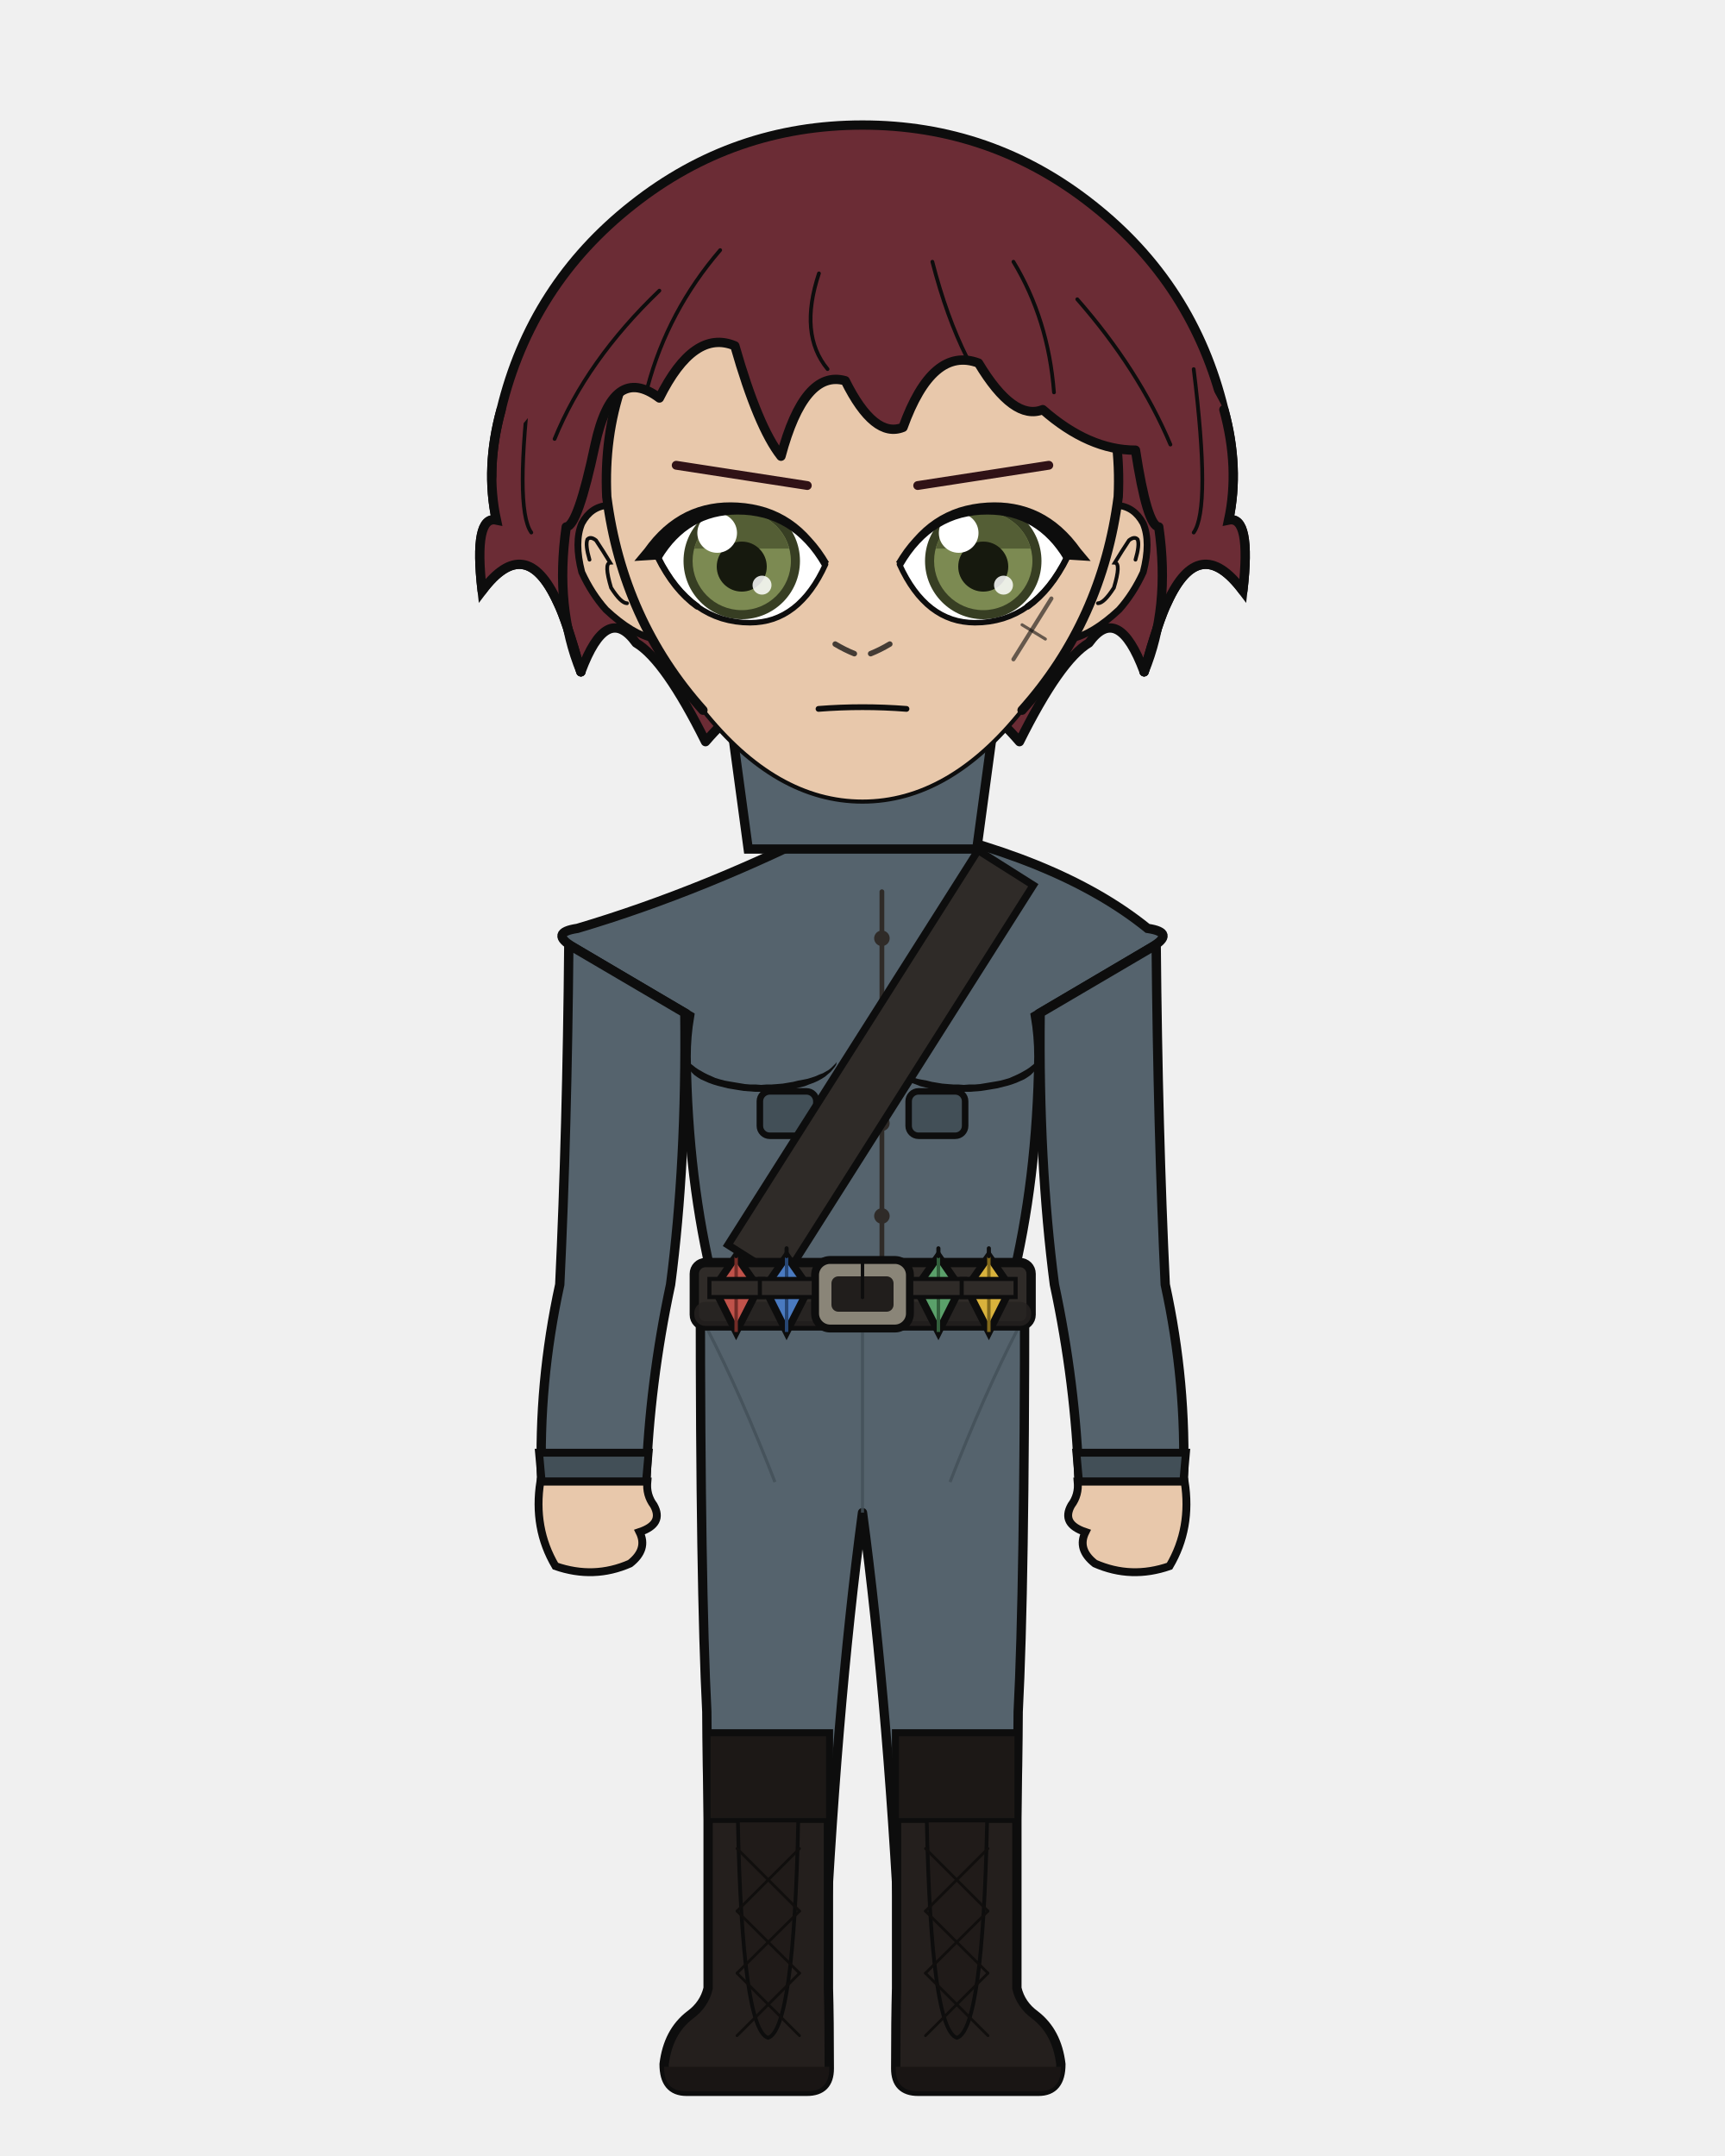
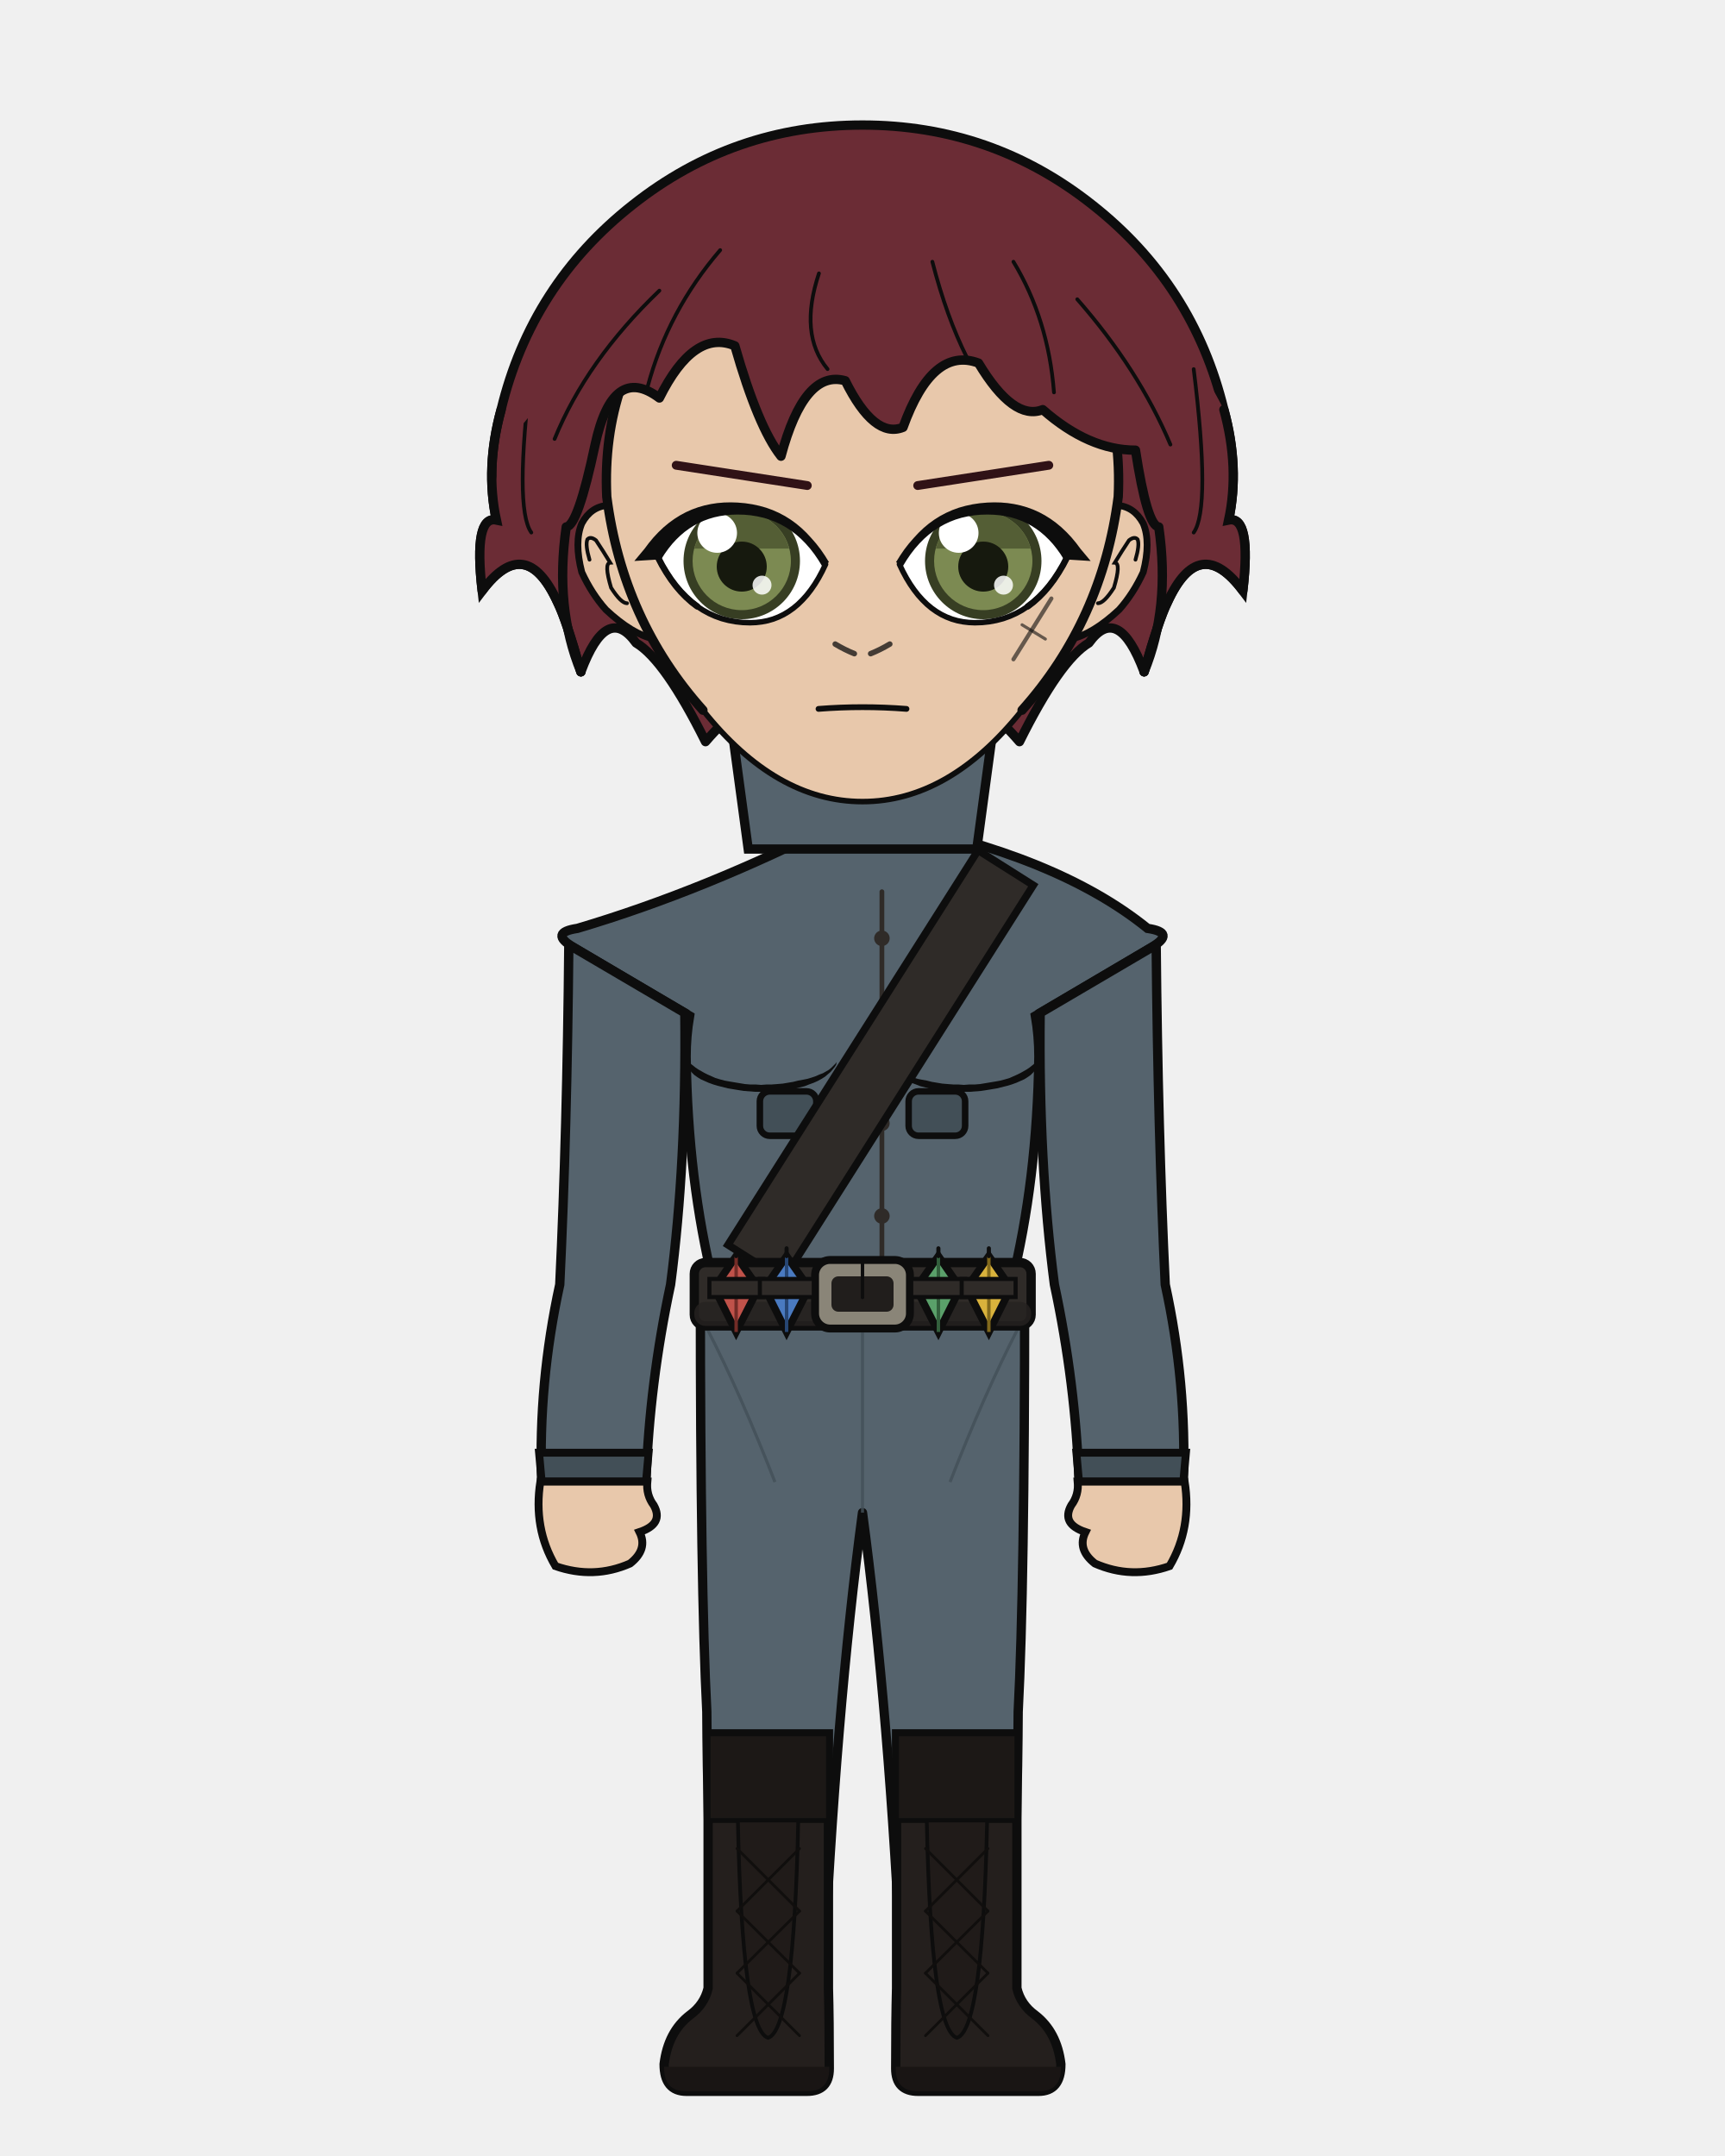
<svg xmlns="http://www.w3.org/2000/svg" width="400" height="500" viewBox="0 0 400 500">
  <defs>
    <clipPath id="hair-front">
      <path d="M 134.7 155.8 Q 128.6 141.0 131.3 122.2 Q 134.0 122.0 138.0 103.1 Q 142.1 84.2 152.9 92.3 Q 160.9 76.2 170.4 80.2 Q 175.8 99.1 181.1 105.8 Q 186.5 85.6 196.0 88.3 Q 202.7 101.8 209.4 99.1 Q 216.2 80.2 226.9 84.2 Q 235.0 97.7 241.8 95.0 Q 252.5 104.4 263.3 104.4 Q 266.0 122.0 268.7 122.2 Q 271.4 141.0 265.3 155.8 Q 268.7 143.7 270.7 139.7 Q 278.1 123.5 288.2 137.0 Q 290.2 119.5 284.9 120.6 Q 287.5 108.5 283.8 95.0 Q 270.8 69.8 249.2 52.8 Q 227.5 35.8 200.0 35.8 Q 172.5 35.8 150.8 52.8 Q 129.2 69.8 122.7 96.6 Q 112.5 108.5 115.1 120.6 Q 109.8 119.5 111.8 137.0 Q 121.9 123.5 129.3 139.7 Q 131.3 143.7 134.7 155.8 Z" />
    </clipPath>
  </defs>
  <path d="M 116.2 95.0 Q 123.2 66.0 146.7 47.5 Q 170.1 29.0 200.0 29.0 Q 229.9 29.0 253.3 47.5 Q 276.8 66.0 283.8 95.0 Q 287.5 108.5 284.9 120.6 Q 290.2 119.5 288.2 137.0 Q 278.1 123.5 270.7 139.7 Q 268.7 143.7 265.3 155.8 Q 259.3 139.7 252.5 149.1 Q 245.8 153.1 236.4 172.0 Q 220.2 153.1 200.0 157.2 Q 179.8 153.1 163.6 172.0 Q 154.2 153.1 147.5 149.1 Q 140.7 139.7 134.7 155.8 Q 131.3 143.7 129.3 139.7 Q 121.9 123.5 111.8 137.0 Q 109.8 119.5 115.1 120.6 Q 112.5 108.5 116.2 95.0 Z" fill="#6b2c35" />
  <path d="M 116.2 95.0 Q 123.2 66.0 146.7 47.5 Q 170.1 29.0 200.0 29.0 Q 229.9 29.0 253.3 47.5 Q 276.8 66.0 283.8 95.0 Q 287.5 108.5 284.9 120.6 Q 290.2 119.5 288.2 137.0 Q 278.1 123.5 270.7 139.7 Q 268.7 143.7 265.3 155.8 Q 259.3 139.7 252.5 149.1 Q 245.8 153.1 236.4 172.0 Q 220.2 153.1 200.0 157.2 Q 179.8 153.1 163.6 172.0 Q 154.2 153.1 147.5 149.1 Q 140.7 139.7 134.7 155.8 Q 131.3 143.7 129.3 139.7 Q 121.9 123.5 111.8 137.0 Q 109.8 119.5 115.1 120.6 Q 112.5 108.5 116.2 95.0 Z" fill="none" stroke="#0d0d0d" stroke-width="2.16" stroke-linecap="round" stroke-linejoin="round" />
  <path d="M 181.9 199.2 Q 168.1 215.1 140.5 223.6 Q 136.2 224.9 136.2 229.2 Q 136.2 235.6 150.2 235.6 L 154.4 235.6 L 154.4 231.3 L 164.2 231.3 Q 163.4 240.4 163.4 245.0 Q 163.5 247.0 165.0 247.9 Q 166.5 248.8 166.5 250.9 Q 167.1 276.3 169.8 297.9 Q 169.8 318.7 169.8 335.7 L 194.2 335.7 L 200.0 335.7 L 205.8 335.7 L 230.2 335.7 Q 230.2 318.7 230.2 297.9 Q 232.9 276.3 233.5 250.9 Q 233.5 248.8 235.0 247.9 Q 236.5 247.0 236.6 245.0 Q 236.6 240.4 235.8 235.6 L 235.8 231.3 L 245.6 231.3 L 245.6 235.6 L 249.8 235.6 Q 263.8 235.6 263.8 229.2 Q 263.8 224.9 259.5 223.6 Q 239.5 206.9 218.1 199.2 Z" fill="#e8c8ab" stroke="#0d0d0d" stroke-width="2.16" />
  <rect x="181.9" y="172.5" width="36.3" height="38.0" rx="12.7" fill="#e8c8ab" />
  <line x1="181.9" y1="172.5" x2="181.9" y2="199.2" stroke="#0d0d0d" stroke-width="2.16" />
  <line x1="218.1" y1="172.5" x2="218.1" y2="199.2" stroke="#0d0d0d" stroke-width="2.16" />
  <path d="M 162.4 300.1 L 237.6 300.1 Q 237.6 367.9 236.1 397.0 Q 236.0 419.4 234.6 461.1 L 209.2 461.1 Q 206.2 397.0 200.0 350.8 Q 193.8 397.0 190.8 461.1 L 165.4 461.1 Q 164.0 419.4 163.9 397.0 Q 162.4 367.9 162.4 300.1 Z" fill="#55636d" stroke="#0d0d0d" stroke-width="2.16" stroke-linejoin="round" />
  <line x1="200.0" y1="306.2" x2="200.0" y2="350.8" stroke="#424f57" stroke-width="0.71" opacity="0.8" />
  <path d="M 164.0 308.2 Q 171.8 323.4 179.7 343.7" fill="none" stroke="#424f57" stroke-width="0.71" opacity="0.8" />
  <path d="M 236.0 308.2 Q 228.2 323.4 220.3 343.7" fill="none" stroke="#424f57" stroke-width="0.71" opacity="0.8" />
  <path d="M 192.1 402.1 L 192.1 461.1 Q 192.3 468.3 192.3 479.7 Q 192.3 485.0 187.1 485.0 L 159.2 485.0 Q 154.0 485.0 154.0 478.7 Q 154.9 471.2 160.0 467.3 Q 163.3 464.9 164.2 461.1 L 164.2 402.1 Z" fill="#241f1d" stroke="#0d0d0d" stroke-width="2.16" />
  <path d="M 192.3 479.3 L 154.0 479.3 L 154.0 479.7 Q 154.0 485.0 159.2 485.0 L 187.1 485.0 Q 192.3 485.0 192.3 479.7 Z" fill="#191514" />
  <rect x="164.2" y="402.1" width="27.9" height="20.1" fill="#1c1816" stroke="#0d0d0d" stroke-width="1.11" />
  <path d="M 171.1 422.2 L 185.1 422.2 Q 184.1 470.7 178.1 472.6 Q 172.1 470.7 171.1 422.2 Z" fill="#201b19" stroke="#0d0d0d" stroke-width="0.87" />
  <line x1="185.4" y1="428.7" x2="170.9" y2="443.2" stroke="#100e0d" stroke-width="0.63" stroke-linecap="round" />
  <line x1="170.9" y1="428.7" x2="185.4" y2="443.2" stroke="#100e0d" stroke-width="0.63" stroke-linecap="round" />
  <line x1="185.4" y1="443.2" x2="170.9" y2="457.6" stroke="#100e0d" stroke-width="0.63" stroke-linecap="round" />
  <line x1="170.9" y1="443.2" x2="185.4" y2="457.6" stroke="#100e0d" stroke-width="0.63" stroke-linecap="round" />
  <line x1="185.4" y1="457.6" x2="170.9" y2="472.1" stroke="#100e0d" stroke-width="0.63" stroke-linecap="round" />
  <line x1="170.9" y1="457.6" x2="185.4" y2="472.1" stroke="#100e0d" stroke-width="0.63" stroke-linecap="round" />
  <path d="M 207.9 402.1 L 207.9 461.1 Q 207.7 468.3 207.7 479.7 Q 207.7 485.0 212.9 485.0 L 240.8 485.0 Q 246.0 485.0 246.0 478.7 Q 245.1 471.2 240.0 467.3 Q 236.7 464.9 235.8 461.1 L 235.8 402.1 Z" fill="#241f1d" stroke="#0d0d0d" stroke-width="2.16" />
  <path d="M 207.7 479.3 L 246.0 479.3 L 246.0 479.7 Q 246.0 485.0 240.8 485.0 L 212.9 485.0 Q 207.7 485.0 207.7 479.7 Z" fill="#191514" />
  <rect x="207.9" y="402.1" width="27.9" height="20.1" fill="#1c1816" stroke="#0d0d0d" stroke-width="1.11" />
  <path d="M 214.9 422.2 L 228.9 422.2 Q 227.9 470.7 221.9 472.6 Q 215.9 470.7 214.9 422.2 Z" fill="#201b19" stroke="#0d0d0d" stroke-width="0.87" />
  <line x1="229.1" y1="428.7" x2="214.6" y2="443.2" stroke="#100e0d" stroke-width="0.63" stroke-linecap="round" />
  <line x1="214.6" y1="428.7" x2="229.1" y2="443.2" stroke="#100e0d" stroke-width="0.63" stroke-linecap="round" />
  <line x1="229.1" y1="443.2" x2="214.6" y2="457.6" stroke="#100e0d" stroke-width="0.63" stroke-linecap="round" />
  <line x1="214.6" y1="443.2" x2="229.1" y2="457.6" stroke="#100e0d" stroke-width="0.63" stroke-linecap="round" />
  <line x1="229.1" y1="457.6" x2="214.6" y2="472.1" stroke="#100e0d" stroke-width="0.63" stroke-linecap="round" />
  <line x1="214.6" y1="457.6" x2="229.1" y2="472.1" stroke="#100e0d" stroke-width="0.63" stroke-linecap="round" />
  <path d="M 194.9 190.5 Q 163.6 206.5 133.9 215.3 Q 127.2 216.3 133.0 219.7 L 159.9 235.6 Q 159.1 240.3 159.1 245.0 Q 159.5 273.8 165.5 297.9 Q 165.2 299.1 165.2 300.1 L 234.8 300.1 Q 234.8 299.1 234.5 297.9 Q 240.5 273.8 240.9 245.0 Q 240.9 240.3 240.1 235.6 L 267.0 219.7 Q 272.8 216.3 266.1 215.3 Q 245.1 198.3 205.1 190.5 L 200.0 195.6 Z" fill="#55636d" stroke="#0d0d0d" stroke-width="2.16" />
  <path d="M 159.1 245.0 L 159.3 245.5 L 159.6 246.0 L 159.9 246.4 L 160.3 246.8 L 160.8 247.2 L 161.3 247.6 L 161.9 248.0 L 162.6 248.4 L 163.3 248.8 L 164.1 249.2 L 165.0 249.6 L 165.9 250.0 L 166.9 250.3 L 168.0 250.6 L 169.1 250.8 L 170.3 251.0 L 171.5 251.2 L 172.7 251.4 L 173.9 251.5 L 175.2 251.5 L 176.5 251.6 L 177.8 251.5 L 179.0 251.5 L 180.3 251.4 L 181.5 251.3 L 182.7 251.1 L 183.9 250.9 L 185.1 250.6 L 186.2 250.4 L 187.2 250.2 L 188.2 249.9 L 189.1 249.6 L 190.0 249.2 L 190.8 248.9 L 191.5 248.5 L 192.2 248.1 L 192.8 247.6 L 193.2 247.2 L 193.7 246.7 L 194.0 246.3 L 194.0 246.3 L 193.9 246.9 L 193.6 247.4 L 193.1 248.0 L 192.6 248.6 L 192.0 249.1 L 191.3 249.7 L 190.5 250.2 L 189.6 250.7 L 188.7 251.1 L 187.6 251.5 L 186.6 251.9 L 185.4 252.2 L 184.2 252.5 L 183.0 252.7 L 181.7 252.9 L 180.4 253.0 L 179.1 253.1 L 177.8 253.2 L 176.5 253.2 L 175.1 253.2 L 173.8 253.1 L 172.5 253.0 L 171.2 252.8 L 170.0 252.6 L 168.8 252.4 L 167.6 252.1 L 166.4 251.8 L 165.4 251.5 L 164.3 251.1 L 163.4 250.7 L 162.5 250.3 L 161.7 249.8 L 161.0 249.3 L 160.4 248.7 L 159.9 248.1 L 159.5 247.4 L 159.2 246.8 L 159.0 246.2 L 159.0 245.5 L 159.1 245.0 Z" fill="#0d0d0d" stroke="none" />
  <path d="M 240.9 245.0 L 240.7 245.5 L 240.4 246.0 L 240.1 246.4 L 239.7 246.8 L 239.2 247.2 L 238.7 247.6 L 238.1 248.0 L 237.4 248.4 L 236.7 248.8 L 235.9 249.2 L 235.0 249.6 L 234.1 250.0 L 233.1 250.3 L 232.0 250.6 L 230.9 250.8 L 229.7 251.0 L 228.5 251.2 L 227.3 251.4 L 226.1 251.5 L 224.8 251.5 L 223.5 251.6 L 222.2 251.5 L 221.0 251.5 L 219.7 251.4 L 218.5 251.3 L 217.3 251.1 L 216.1 250.9 L 214.9 250.6 L 213.8 250.4 L 212.8 250.2 L 211.8 249.9 L 210.9 249.6 L 210.0 249.2 L 209.2 248.9 L 208.5 248.5 L 207.8 248.1 L 207.2 247.6 L 206.8 247.2 L 206.3 246.7 L 206.0 246.3 L 206.0 246.3 L 206.1 246.9 L 206.4 247.4 L 206.9 248.0 L 207.4 248.6 L 208.0 249.1 L 208.7 249.7 L 209.5 250.2 L 210.4 250.7 L 211.3 251.1 L 212.4 251.5 L 213.4 251.9 L 214.6 252.2 L 215.8 252.5 L 217.0 252.7 L 218.3 252.9 L 219.6 253.0 L 220.9 253.1 L 222.2 253.2 L 223.5 253.2 L 224.9 253.2 L 226.2 253.1 L 227.5 253.0 L 228.8 252.8 L 230.0 252.6 L 231.2 252.4 L 232.4 252.1 L 233.6 251.8 L 234.6 251.5 L 235.7 251.1 L 236.6 250.7 L 237.5 250.3 L 238.3 249.8 L 239.0 249.3 L 239.6 248.7 L 240.1 248.1 L 240.5 247.4 L 240.8 246.8 L 241.0 246.2 L 241.0 245.5 L 240.9 245.0 Z" fill="#0d0d0d" stroke="none" />
  <path d="M 204.5 206.8 L 204.5 292.8" fill="none" stroke="#2f2b28" stroke-width="1.11" stroke-linecap="round" />
  <circle cx="204.5" cy="217.6" r="1.8" fill="#2f2b28" />
  <circle cx="204.5" cy="239.1" r="1.8" fill="#2f2b28" />
  <circle cx="204.5" cy="260.5" r="1.8" fill="#2f2b28" />
  <circle cx="204.5" cy="282.0" r="1.8" fill="#2f2b28" />
  <rect x="176.2" y="253.1" width="13.1" height="10.3" rx="2.3" fill="#424f57" stroke="#0d0d0d" stroke-width="1.51" />
  <rect x="210.7" y="253.1" width="13.1" height="10.3" rx="2.3" fill="#424f57" stroke="#0d0d0d" stroke-width="1.51" />
  <path d="M 226.8 197.2 L 168.8 288.7 L 181.6 296.8 L 239.6 205.3 Z" fill="#2f2b28" stroke="#0d0d0d" stroke-width="1.73" />
  <rect x="161.0" y="292.8" width="78.1" height="14.7" rx="2.6" fill="#2f2b28" stroke="#0d0d0d" stroke-width="2.16" />
  <rect x="161.0" y="301.9" width="78.1" height="5.6" rx="2.6" fill="#262220" opacity="0.8" />
  <rect x="189.0" y="292.2" width="22.0" height="15.9" rx="3.5" fill="#8a8578" stroke="#0d0d0d" stroke-width="1.83" />
  <rect x="192.8" y="296.0" width="14.4" height="8.2" rx="1.6" fill="#211e1c" />
  <line x1="200.0" y1="292.2" x2="200.0" y2="300.9" stroke="#0d0d0d" stroke-width="0.79" stroke-linecap="round" />
  <rect x="215.4" y="293.9" width="3.2" height="12.3" rx="1.0" fill="#211e1c" stroke="#0d0d0d" stroke-width="0.87" />
  <path d="M 170.7 291.3 L 175.9 298.7 L 170.7 308.9 L 165.6 298.7 Z" fill="#c0524a" stroke="#0d0d0d" stroke-width="1.73" />
  <line x1="170.7" y1="291.3" x2="170.7" y2="308.9" stroke="#732c27" stroke-width="0.79" />
  <line x1="170.7" y1="289.5" x2="170.7" y2="291.3" stroke="#0d0d0d" stroke-width="0.95" stroke-linecap="round" />
  <rect x="164.5" y="296.6" width="12.5" height="4.2" fill="#2f2b28" stroke="#0d0d0d" stroke-width="0.95" />
  <path d="M 182.4 291.3 L 187.6 298.7 L 182.4 308.9 L 177.3 298.7 Z" fill="#4a7ac0" stroke="#0d0d0d" stroke-width="1.73" />
  <line x1="182.4" y1="291.3" x2="182.4" y2="308.9" stroke="#274673" stroke-width="0.79" />
  <line x1="182.4" y1="289.5" x2="182.4" y2="291.3" stroke="#0d0d0d" stroke-width="0.95" stroke-linecap="round" />
  <rect x="176.2" y="296.6" width="12.5" height="4.2" fill="#2f2b28" stroke="#0d0d0d" stroke-width="0.95" />
  <path d="M 217.6 291.3 L 222.7 298.7 L 217.6 308.9 L 212.4 298.7 Z" fill="#5aa06a" stroke="#0d0d0d" stroke-width="1.73" />
  <line x1="217.6" y1="291.3" x2="217.6" y2="308.9" stroke="#33603d" stroke-width="0.79" />
  <line x1="217.6" y1="289.5" x2="217.6" y2="291.3" stroke="#0d0d0d" stroke-width="0.95" stroke-linecap="round" />
  <rect x="211.3" y="296.6" width="12.5" height="4.2" fill="#2f2b28" stroke="#0d0d0d" stroke-width="0.95" />
  <path d="M 229.3 291.3 L 234.4 298.7 L 229.3 308.9 L 224.1 298.7 Z" fill="#d9b23c" stroke="#0d0d0d" stroke-width="1.73" />
  <line x1="229.3" y1="291.3" x2="229.3" y2="308.9" stroke="#82691c" stroke-width="0.79" />
  <line x1="229.3" y1="289.5" x2="229.3" y2="291.3" stroke="#0d0d0d" stroke-width="0.95" stroke-linecap="round" />
  <rect x="223.0" y="296.6" width="12.5" height="4.2" fill="#2f2b28" stroke="#0d0d0d" stroke-width="0.95" />
  <path d="M 158.8 234.9 L 131.9 219.1 Q 131.5 262.4 129.8 297.9 Q 124.8 320.8 125.6 343.6 L 149.8 343.6 Q 150.6 320.8 155.5 297.9 Q 159.2 269.6 158.8 234.9 Z" fill="#55636d" stroke="#0d0d0d" stroke-width="2.16" />
  <path d="M 125.0 336.9 L 150.4 336.9 L 149.8 343.6 L 125.6 343.6 Z" fill="#424f57" stroke="#0d0d0d" stroke-width="1.83" />
  <path d="M 125.3 343.6 Q 123.6 354.4 128.8 363.2 Q 137.7 366.3 146.1 362.6 Q 150.3 359.3 148.3 355.3 Q 154.0 353.4 151.6 349.1 Q 149.8 346.7 150.1 343.6 Z" fill="#e8c8ab" stroke="#0d0d0d" stroke-width="1.83" />
  <path d="M 241.2 234.9 L 268.1 219.1 Q 268.5 262.4 270.2 297.9 Q 275.2 320.8 274.4 343.6 L 250.2 343.6 Q 249.4 320.8 244.5 297.9 Q 240.8 269.6 241.2 234.9 Z" fill="#55636d" stroke="#0d0d0d" stroke-width="2.16" />
  <path d="M 249.6 336.9 L 275.0 336.9 L 274.4 343.6 L 250.2 343.6 Z" fill="#424f57" stroke="#0d0d0d" stroke-width="1.83" />
  <path d="M 274.7 343.6 Q 276.4 354.4 271.2 363.2 Q 262.3 366.3 253.9 362.6 Q 249.7 359.3 251.7 355.3 Q 246.0 353.4 248.4 349.1 Q 250.2 346.7 249.9 343.6 Z" fill="#e8c8ab" stroke="#0d0d0d" stroke-width="1.83" />
  <defs>
    <mask id="bust-2300719fee" maskUnits="userSpaceOnUse" x="0" y="0" width="400" height="500">
      <path d="M 159.9 235.6 Q 159.1 240.3 159.1 245.0 Q 159.5 273.8 165.5 297.9 L 168.4 297.9 Q 164.9 269.9 164.9 235.6 Z M 240.1 235.6 Q 240.9 240.3 240.9 245.0 Q 240.5 273.8 234.5 297.9 L 231.6 297.9 Q 235.1 269.9 235.1 235.6 Z" fill="white" />
    </mask>
    <clipPath id="bust-arms-f27b5a4a76">
      <path d="M 158.8 234.9 L 131.9 219.1 Q 131.5 262.4 129.8 297.9 Q 124.8 320.8 125.6 343.6 L 149.8 343.6 Q 150.6 320.8 155.5 297.9 Q 159.2 269.6 158.8 234.9 Z" />
      <path d="M 241.2 234.9 L 268.1 219.1 Q 268.5 262.4 270.2 297.9 Q 275.2 320.8 274.4 343.6 L 250.2 343.6 Q 249.4 320.8 244.5 297.9 Q 240.8 269.6 241.2 234.9 Z" />
    </clipPath>
  </defs>
  <g mask="url(#bust-2300719fee)">
    <path d="M 194.9 190.5 Q 163.6 206.5 133.9 215.3 Q 127.2 216.3 133.0 219.7 L 159.9 235.6 Q 159.1 240.3 159.1 245.0 Q 159.5 273.8 165.5 297.9 Q 165.2 299.1 165.2 300.1 L 234.8 300.1 Q 234.8 299.1 234.5 297.9 Q 240.5 273.8 240.9 245.0 Q 240.9 240.3 240.1 235.6 L 267.0 219.7 Q 272.8 216.3 266.1 215.3 Q 245.1 198.3 205.1 190.5 L 200.0 195.6 Z" fill="#55636d" stroke="#0d0d0d" stroke-width="2.16" />
    <path d="M 159.1 245.0 L 159.3 245.5 L 159.6 246.0 L 159.9 246.4 L 160.3 246.8 L 160.8 247.2 L 161.3 247.6 L 161.9 248.0 L 162.6 248.4 L 163.3 248.8 L 164.1 249.2 L 165.0 249.6 L 165.9 250.0 L 166.9 250.3 L 168.0 250.6 L 169.1 250.8 L 170.3 251.0 L 171.5 251.2 L 172.7 251.4 L 173.9 251.5 L 175.2 251.5 L 176.5 251.6 L 177.8 251.5 L 179.0 251.5 L 180.3 251.4 L 181.5 251.3 L 182.7 251.1 L 183.9 250.9 L 185.1 250.6 L 186.2 250.4 L 187.2 250.2 L 188.2 249.9 L 189.1 249.6 L 190.0 249.2 L 190.8 248.9 L 191.5 248.5 L 192.2 248.1 L 192.8 247.6 L 193.2 247.2 L 193.7 246.7 L 194.0 246.3 L 194.0 246.3 L 193.9 246.9 L 193.6 247.4 L 193.1 248.0 L 192.6 248.6 L 192.0 249.1 L 191.3 249.7 L 190.5 250.2 L 189.6 250.7 L 188.7 251.1 L 187.6 251.5 L 186.6 251.9 L 185.4 252.2 L 184.2 252.5 L 183.0 252.7 L 181.7 252.9 L 180.4 253.0 L 179.1 253.1 L 177.8 253.2 L 176.5 253.2 L 175.1 253.2 L 173.8 253.1 L 172.5 253.0 L 171.2 252.8 L 170.0 252.6 L 168.8 252.4 L 167.6 252.1 L 166.4 251.8 L 165.4 251.5 L 164.3 251.1 L 163.4 250.7 L 162.5 250.3 L 161.7 249.8 L 161.0 249.3 L 160.4 248.7 L 159.9 248.1 L 159.5 247.4 L 159.2 246.8 L 159.0 246.2 L 159.0 245.5 L 159.1 245.0 Z" fill="#0d0d0d" stroke="none" />
    <path d="M 240.9 245.0 L 240.7 245.5 L 240.4 246.0 L 240.1 246.4 L 239.7 246.8 L 239.2 247.2 L 238.7 247.6 L 238.1 248.0 L 237.4 248.4 L 236.7 248.8 L 235.9 249.2 L 235.0 249.6 L 234.1 250.0 L 233.1 250.3 L 232.0 250.6 L 230.9 250.8 L 229.7 251.0 L 228.5 251.2 L 227.3 251.4 L 226.1 251.5 L 224.8 251.5 L 223.5 251.6 L 222.2 251.5 L 221.0 251.5 L 219.7 251.4 L 218.5 251.3 L 217.3 251.1 L 216.1 250.9 L 214.9 250.6 L 213.8 250.4 L 212.8 250.2 L 211.8 249.9 L 210.9 249.6 L 210.0 249.2 L 209.2 248.9 L 208.5 248.5 L 207.8 248.1 L 207.2 247.6 L 206.8 247.2 L 206.3 246.7 L 206.0 246.3 L 206.0 246.3 L 206.1 246.9 L 206.4 247.4 L 206.9 248.0 L 207.4 248.6 L 208.0 249.1 L 208.7 249.7 L 209.5 250.2 L 210.4 250.7 L 211.3 251.1 L 212.4 251.5 L 213.4 251.9 L 214.6 252.2 L 215.8 252.5 L 217.0 252.7 L 218.3 252.9 L 219.6 253.0 L 220.9 253.1 L 222.2 253.2 L 223.5 253.2 L 224.9 253.2 L 226.2 253.1 L 227.5 253.0 L 228.8 252.8 L 230.0 252.6 L 231.2 252.4 L 232.4 252.1 L 233.6 251.8 L 234.6 251.5 L 235.7 251.1 L 236.6 250.7 L 237.5 250.3 L 238.3 249.8 L 239.0 249.3 L 239.6 248.7 L 240.1 248.1 L 240.5 247.4 L 240.8 246.8 L 241.0 246.2 L 241.0 245.5 L 240.9 245.0 Z" fill="#0d0d0d" stroke="none" />
    <path d="M 204.5 206.8 L 204.5 292.8" fill="none" stroke="#2f2b28" stroke-width="1.11" stroke-linecap="round" />
    <circle cx="204.5" cy="217.6" r="1.8" fill="#2f2b28" />
    <circle cx="204.5" cy="239.1" r="1.8" fill="#2f2b28" />
    <circle cx="204.5" cy="260.5" r="1.8" fill="#2f2b28" />
    <circle cx="204.5" cy="282.0" r="1.8" fill="#2f2b28" />
    <rect x="176.2" y="253.1" width="13.1" height="10.3" rx="2.3" fill="#424f57" stroke="#0d0d0d" stroke-width="1.51" />
    <rect x="210.7" y="253.1" width="13.1" height="10.3" rx="2.3" fill="#424f57" stroke="#0d0d0d" stroke-width="1.51" />
    <path d="M 226.8 197.2 L 168.8 288.7 L 181.6 296.8 L 239.6 205.3 Z" fill="#2f2b28" stroke="#0d0d0d" stroke-width="1.73" />
    <rect x="161.0" y="292.8" width="78.1" height="14.7" rx="2.6" fill="#2f2b28" stroke="#0d0d0d" stroke-width="2.16" />
    <rect x="161.0" y="301.9" width="78.1" height="5.6" rx="2.6" fill="#262220" opacity="0.8" />
    <rect x="189.0" y="292.2" width="22.0" height="15.9" rx="3.5" fill="#8a8578" stroke="#0d0d0d" stroke-width="1.83" />
    <rect x="192.8" y="296.0" width="14.4" height="8.2" rx="1.6" fill="#211e1c" />
    <line x1="200.0" y1="292.2" x2="200.0" y2="300.9" stroke="#0d0d0d" stroke-width="0.79" stroke-linecap="round" />
    <rect x="215.4" y="293.9" width="3.2" height="12.3" rx="1.0" fill="#211e1c" stroke="#0d0d0d" stroke-width="0.87" />
    <path d="M 170.7 291.3 L 175.9 298.7 L 170.7 308.9 L 165.6 298.7 Z" fill="#c0524a" stroke="#0d0d0d" stroke-width="1.73" />
    <line x1="170.7" y1="291.3" x2="170.7" y2="308.9" stroke="#732c27" stroke-width="0.79" />
    <line x1="170.7" y1="289.5" x2="170.7" y2="291.3" stroke="#0d0d0d" stroke-width="0.95" stroke-linecap="round" />
    <rect x="164.5" y="296.6" width="12.5" height="4.2" fill="#2f2b28" stroke="#0d0d0d" stroke-width="0.95" />
    <path d="M 182.4 291.3 L 187.6 298.7 L 182.4 308.9 L 177.3 298.7 Z" fill="#4a7ac0" stroke="#0d0d0d" stroke-width="1.73" />
    <line x1="182.4" y1="291.3" x2="182.4" y2="308.9" stroke="#274673" stroke-width="0.79" />
    <line x1="182.4" y1="289.5" x2="182.4" y2="291.3" stroke="#0d0d0d" stroke-width="0.95" stroke-linecap="round" />
    <rect x="176.2" y="296.6" width="12.5" height="4.2" fill="#2f2b28" stroke="#0d0d0d" stroke-width="0.95" />
    <path d="M 217.6 291.3 L 222.7 298.7 L 217.6 308.9 L 212.4 298.7 Z" fill="#5aa06a" stroke="#0d0d0d" stroke-width="1.73" />
    <line x1="217.6" y1="291.3" x2="217.6" y2="308.9" stroke="#33603d" stroke-width="0.79" />
    <line x1="217.6" y1="289.5" x2="217.6" y2="291.3" stroke="#0d0d0d" stroke-width="0.95" stroke-linecap="round" />
    <rect x="211.3" y="296.6" width="12.5" height="4.2" fill="#2f2b28" stroke="#0d0d0d" stroke-width="0.95" />
    <path d="M 229.3 291.3 L 234.4 298.7 L 229.3 308.9 L 224.1 298.7 Z" fill="#d9b23c" stroke="#0d0d0d" stroke-width="1.73" />
    <line x1="229.3" y1="291.3" x2="229.3" y2="308.9" stroke="#82691c" stroke-width="0.79" />
    <line x1="229.3" y1="289.5" x2="229.3" y2="291.3" stroke="#0d0d0d" stroke-width="0.95" stroke-linecap="round" />
    <rect x="223.0" y="296.6" width="12.5" height="4.2" fill="#2f2b28" stroke="#0d0d0d" stroke-width="0.95" />
  </g>
  <path d="M 159.9 235.6 Q 159.1 240.3 159.1 245.0 Q 159.5 273.8 165.5 297.9  M 240.1 235.6 Q 240.9 240.3 240.9 245.0 Q 240.5 273.8 234.5 297.9 " fill="none" stroke="#0d0d0d" stroke-width="2.16" stroke-linecap="round" clip-path="url(#bust-arms-f27b5a4a76)" />
  <path d="M 169.2 165.1 L 230.8 165.1 L 226.5 196.9 L 173.5 196.9 Z" fill="#55636d" stroke="#0d0d0d" stroke-width="2.16" />
  <path d="M 200.0 165.1 L 200.0 182.6" fill="none" stroke="#0d0d0d" stroke-width="1.11" />
  <path d="M 140.9 117.2 Q 137.0 117.5 134.9 121.4 Q 133.1 125.7 134.9 132.7 Q 137.2 137.7 140.5 141.4 Q 146.6 147.1 151.7 148.2 Z" fill="#e8c8ab" />
  <path d="M 140.9 117.2 Q 137.0 117.5 134.9 121.4 Q 133.1 125.7 134.9 132.7 Q 137.2 137.7 140.5 141.4 Q 146.6 147.1 151.7 148.2" fill="none" stroke="#0d0d0d" stroke-width="1.58" stroke-linecap="round" />
  <path d="M 136.7 129.8 Q 135.7 126.4 136.2 125.1 Q 136.9 124.3 138.2 125.3 Q 139.8 127.7 141.5 130.5 Q 140.0 130.6 141.7 136.3 Q 144.0 139.9 145.4 139.9" fill="none" stroke="#0d0d0d" stroke-width="0.87" stroke-linecap="round" />
  <path d="M 259.1 117.2 Q 263.0 117.5 265.1 121.4 Q 266.9 125.7 265.1 132.7 Q 262.8 137.7 259.5 141.4 Q 253.4 147.1 248.3 148.2 Z" fill="#e8c8ab" />
  <path d="M 259.1 117.2 Q 263.0 117.5 265.1 121.4 Q 266.9 125.7 265.1 132.7 Q 262.8 137.7 259.5 141.4 Q 253.4 147.1 248.3 148.2" fill="none" stroke="#0d0d0d" stroke-width="1.58" stroke-linecap="round" />
  <path d="M 263.3 129.8 Q 264.3 126.4 263.8 125.1 Q 263.1 124.3 261.8 125.3 Q 260.2 127.7 258.5 130.5 Q 260.0 130.6 258.3 136.3 Q 256.0 139.9 254.6 139.9" fill="none" stroke="#0d0d0d" stroke-width="0.87" stroke-linecap="round" />
  <path d="M 200.0 47.9 Q 225.1 47.9 242.9 67.6 Q 260.6 87.3 259.3 115.2 Q 255.6 143.9 237.0 164.7 Q 220.1 185.9 200.0 185.9 Q 179.9 185.9 163.0 164.7 Q 144.4 143.9 140.7 115.2 Q 139.4 87.3 157.1 67.6 Q 174.9 47.9 200.0 47.9 Z" fill="#e8c8ab" />
  <path d="M 163.0 164.7 Q 144.4 143.9 140.7 115.2 Q 139.4 87.3 157.1 67.6 Q 174.9 47.9 200.0 47.9 Q 225.1 47.9 242.9 67.6 Q 260.6 87.3 259.3 115.2 Q 255.6 143.9 237.0 164.7" fill="none" stroke="#0d0d0d" stroke-width="2.16" stroke-linecap="round" />
-   <path d="M 237.0 164.7 Q 220.1 185.9 200.0 185.9 Q 179.9 185.9 163.0 164.7" fill="none" stroke="#0d0d0d" stroke-width="0.95" stroke-linecap="round" />
+   <path d="M 237.0 164.7 Q 220.1 185.9 200.0 185.9 Q 179.9 185.9 163.0 164.7" fill="none" stroke="#0d0d0d" stroke-width="1.29" stroke-linecap="round" />
  <line x1="187.2" y1="112.6" x2="156.8" y2="107.9" stroke="#301216" stroke-width="2.05" stroke-linecap="round" />
  <defs>
    <clipPath id="eye-l">
      <path d="M 191.4 130.9 Q 184.3 118.4 171.0 118.4 Q 159.1 118.4 152.5 129.2 Q 160.1 144.4 173.9 144.4 Q 185.3 144.4 191.4 130.9 Z" />
    </clipPath>
  </defs>
  <path d="M 191.4 130.9 Q 184.3 118.4 171.0 118.4 Q 159.1 118.4 152.5 129.2 Q 160.1 144.4 173.9 144.4 Q 185.3 144.4 191.4 130.9 Z" fill="white" stroke="none" />
  <g clip-path="url(#eye-l)">
    <circle cx="172.0" cy="130.1" r="13.5" fill="#373e23" />
    <circle cx="172.0" cy="130.1" r="11.4" fill="#7c8a52" />
    <path d="M 161.00 127.22 A 11.36 11.36 0 0 1 182.99 127.22 Z" fill="#545e35" />
    <circle cx="172.0" cy="131.4" r="5.8" fill="#16190e" />
    <circle cx="166.3" cy="123.6" r="4.6" fill="white" />
    <circle cx="176.7" cy="135.7" r="2.2" fill="white" opacity="0.85" />
  </g>
  <path d="M 152.55 129.22 L 153.51 131.06 L 154.53 132.78 L 155.59 134.38 L 156.71 135.87 L 157.87 137.23 L 159.09 138.48 L 160.35 139.61 L 161.66 140.62 L 163.02 141.51 L 164.43 142.28 L 165.89 142.93 L 167.40 143.47 L 168.96 143.88 L 170.57 144.18 L 172.23 144.36 L 173.94 144.42 L 175.34 144.36 L 176.69 144.20 L 178.01 143.94 L 179.29 143.57 L 180.52 143.09 L 181.72 142.51 L 182.87 141.82 L 183.99 141.03 L 185.06 140.13 L 186.09 139.12 L 187.09 138.01 L 188.04 136.79 L 188.95 135.47 L 189.82 134.04 L 190.65 132.50 L 191.44 130.86" fill="none" stroke="#0d0d0d" stroke-width="1.27" stroke-linecap="round" />
  <path d="M 152.55 129.22 L 153.51 131.06 L 154.53 132.78 L 155.59 134.38 L 156.71 135.87 L 157.87 137.23 L 159.09 138.48 L 160.35 139.61 L 161.66 140.62" fill="none" stroke="#0d0d0d" stroke-width="1.47" stroke-linecap="round" />
  <path d="M 192.23 130.38 L 191.29 128.86 L 190.29 127.40 L 189.24 126.05 L 188.14 124.79 L 187.03 123.59 L 185.86 122.47 L 184.64 121.45 L 183.36 120.52 L 182.02 119.68 L 180.62 118.94 L 179.16 118.29 L 177.65 117.74 L 176.07 117.30 L 174.44 116.95 L 172.76 116.70 L 171.03 116.55 L 169.43 116.50 L 167.87 116.54 L 166.33 116.67 L 164.82 116.90 L 163.34 117.22 L 161.88 117.64 L 160.45 118.16 L 159.06 118.78 L 157.70 119.51 L 156.38 120.34 L 155.11 121.26 L 153.87 122.29 L 152.69 123.41 L 151.55 124.62 L 150.46 125.93 L 149.47 127.25 L 147.09 130.10 L 153.32 129.71 L 154.14 128.42 L 154.99 127.24 L 155.87 126.14 L 156.80 125.13 L 157.76 124.20 L 158.76 123.35 L 159.80 122.59 L 160.88 121.90 L 162.00 121.30 L 163.16 120.78 L 164.36 120.34 L 165.61 119.97 L 166.89 119.69 L 168.22 119.49 L 169.60 119.37 L 171.02 119.33 L 172.60 119.37 L 174.12 119.51 L 175.60 119.75 L 177.03 120.07 L 178.41 120.49 L 179.74 121.00 L 181.02 121.61 L 182.27 122.31 L 183.47 123.10 L 184.62 123.98 L 185.73 124.96 L 186.80 126.04 L 187.83 127.21 L 188.81 128.48 L 189.75 129.85 L 190.66 131.34 Z" fill="#0d0d0d" stroke="none" />
  <line x1="212.8" y1="112.6" x2="243.2" y2="107.9" stroke="#301216" stroke-width="2.05" stroke-linecap="round" />
  <defs>
    <clipPath id="eye-r">
      <path d="M 208.6 130.9 Q 215.7 118.4 229.0 118.4 Q 240.9 118.4 247.5 129.2 Q 239.9 144.4 226.1 144.4 Q 214.7 144.4 208.6 130.9 Z" />
    </clipPath>
  </defs>
  <path d="M 208.6 130.9 Q 215.7 118.4 229.0 118.4 Q 240.9 118.4 247.5 129.2 Q 239.9 144.4 226.1 144.4 Q 214.7 144.4 208.6 130.9 Z" fill="white" stroke="none" />
  <g clip-path="url(#eye-r)">
    <circle cx="228.0" cy="130.1" r="13.5" fill="#373e23" />
    <circle cx="228.0" cy="130.1" r="11.4" fill="#7c8a52" />
    <path d="M 217.01 127.22 A 11.36 11.36 0 0 1 239.00 127.22 Z" fill="#545e35" />
    <circle cx="228.0" cy="131.4" r="5.8" fill="#16190e" />
    <circle cx="222.3" cy="123.6" r="4.6" fill="white" />
    <circle cx="232.7" cy="135.7" r="2.2" fill="white" opacity="0.85" />
  </g>
  <path d="M 247.45 129.22 L 246.49 131.06 L 245.47 132.78 L 244.41 134.38 L 243.29 135.87 L 242.13 137.23 L 240.91 138.48 L 239.65 139.61 L 238.34 140.62 L 236.98 141.51 L 235.57 142.28 L 234.11 142.93 L 232.60 143.47 L 231.04 143.88 L 229.43 144.18 L 227.77 144.36 L 226.06 144.42 L 224.66 144.36 L 223.31 144.20 L 221.99 143.94 L 220.71 143.57 L 219.48 143.09 L 218.28 142.51 L 217.13 141.82 L 216.01 141.03 L 214.94 140.13 L 213.91 139.12 L 212.91 138.01 L 211.96 136.79 L 211.05 135.47 L 210.18 134.04 L 209.35 132.50 L 208.56 130.86" fill="none" stroke="#0d0d0d" stroke-width="1.27" stroke-linecap="round" />
  <path d="M 247.45 129.22 L 246.49 131.06 L 245.47 132.78 L 244.41 134.38 L 243.29 135.87 L 242.13 137.23 L 240.91 138.48 L 239.65 139.61 L 238.34 140.62" fill="none" stroke="#0d0d0d" stroke-width="1.47" stroke-linecap="round" />
  <path d="M 207.77 130.38 L 208.71 128.86 L 209.71 127.40 L 210.76 126.05 L 211.86 124.79 L 212.97 123.59 L 214.14 122.47 L 215.36 121.45 L 216.64 120.52 L 217.98 119.68 L 219.38 118.94 L 220.84 118.29 L 222.35 117.74 L 223.93 117.30 L 225.56 116.95 L 227.24 116.70 L 228.97 116.55 L 230.57 116.50 L 232.13 116.54 L 233.67 116.67 L 235.18 116.90 L 236.66 117.22 L 238.12 117.64 L 239.55 118.16 L 240.94 118.78 L 242.30 119.51 L 243.62 120.34 L 244.89 121.26 L 246.13 122.29 L 247.31 123.41 L 248.45 124.62 L 249.54 125.93 L 250.53 127.25 L 252.91 130.10 L 246.68 129.71 L 245.86 128.42 L 245.01 127.24 L 244.13 126.14 L 243.20 125.13 L 242.24 124.20 L 241.24 123.35 L 240.20 122.59 L 239.12 121.90 L 238.00 121.30 L 236.84 120.78 L 235.64 120.34 L 234.39 119.97 L 233.11 119.69 L 231.78 119.49 L 230.40 119.37 L 228.98 119.33 L 227.40 119.37 L 225.88 119.51 L 224.40 119.75 L 222.97 120.07 L 221.59 120.49 L 220.26 121.00 L 218.98 121.61 L 217.73 122.31 L 216.53 123.10 L 215.38 123.98 L 214.27 124.96 L 213.20 126.04 L 212.17 127.21 L 211.19 128.48 L 210.25 129.85 L 209.34 131.34 Z" fill="#0d0d0d" stroke="none" />
  <path d="M 193.67 149.37 Q 195.89 150.70 198.11 151.59" fill="none" stroke="#0d0d0d" stroke-width="1.27" opacity="0.75" stroke-linecap="round" />
  <path d="M 206.33 149.37 Q 204.11 150.70 201.89 151.59" fill="none" stroke="#0d0d0d" stroke-width="1.27" opacity="0.75" stroke-linecap="round" />
  <path d="M 189.8 164.4 Q 200.0 163.6 210.2 164.4" fill="none" stroke="#0d0d0d" stroke-width="1.34" stroke-linecap="round" />
  <line x1="235.0" y1="152.9" x2="243.8" y2="138.8" stroke="#0d0d0d" stroke-width="0.95" stroke-linecap="round" opacity="0.6" />
  <line x1="237.0" y1="144.9" x2="242.4" y2="148.2" stroke="#0d0d0d" stroke-width="0.71" stroke-linecap="round" opacity="0.6" />
  <path d="M 134.7 155.8 Q 128.6 141.0 131.3 122.2 Q 134.0 122.0 138.0 103.1 Q 142.1 84.2 152.9 92.3 Q 160.9 76.2 170.4 80.2 Q 175.8 99.1 181.1 105.8 Q 186.5 85.6 196.0 88.3 Q 202.7 101.8 209.4 99.1 Q 216.2 80.2 226.9 84.2 Q 235.0 97.7 241.8 95.0 Q 252.5 104.4 263.3 104.4 Q 266.0 122.0 268.7 122.2 Q 271.4 141.0 265.3 155.8 Q 268.7 143.7 270.7 139.7 Q 278.1 123.5 288.2 137.0 Q 290.2 119.5 284.9 120.6 Q 287.5 108.5 283.8 95.0 Q 270.8 69.8 249.2 52.8 Q 227.5 35.8 200.0 35.8 Q 172.5 35.8 150.8 52.8 Q 129.2 69.8 122.7 96.6 Q 112.5 108.5 115.1 120.6 Q 109.8 119.5 111.8 137.0 Q 121.9 123.5 129.3 139.7 Q 131.3 143.7 134.7 155.8 Z" fill="#6b2c35" />
  <path d="M 134.7 155.8 Q 128.6 141.0 131.3 122.2 Q 134.0 122.0 138.0 103.1 Q 142.1 84.2 152.9 92.3 Q 160.9 76.2 170.4 80.2 Q 175.8 99.1 181.1 105.8 Q 186.5 85.6 196.0 88.3 Q 202.7 101.8 209.4 99.1 Q 216.2 80.2 226.9 84.2 Q 235.0 97.7 241.8 95.0 Q 252.5 104.4 263.3 104.4 Q 266.0 122.0 268.7 122.2 Q 271.4 141.0 265.3 155.8" fill="none" stroke="#0d0d0d" stroke-width="2.16" stroke-linecap="round" stroke-linejoin="round" />
  <path d="M 265.3 155.8 Q 268.7 143.7 270.7 139.7 Q 278.1 123.5 288.2 137.0 Q 290.2 119.5 284.9 120.6 Q 287.5 108.5 283.8 95.0" fill="none" stroke="#0d0d0d" stroke-width="2.16" stroke-linecap="round" />
  <path d="M 134.7 155.8 Q 131.3 143.7 129.3 139.7 Q 121.9 123.5 111.8 137.0 Q 109.8 119.5 115.1 120.6 Q 112.5 108.5 116.2 95.0" fill="none" stroke="#0d0d0d" stroke-width="2.16" stroke-linecap="round" />
  <path d="M 167.0 58.0 Q 154.9 72.1 150.2 89.6" fill="none" stroke="#0d0d0d" stroke-width="0.87" stroke-linecap="round" clip-path="url(#hair-front)" />
  <path d="M 189.9 63.4 Q 185.2 77.5 191.9 85.6" fill="none" stroke="#0d0d0d" stroke-width="0.87" stroke-linecap="round" clip-path="url(#hair-front)" />
  <path d="M 216.2 60.7 Q 219.5 73.5 224.2 82.9" fill="none" stroke="#0d0d0d" stroke-width="0.87" stroke-linecap="round" clip-path="url(#hair-front)" />
  <path d="M 235.0 60.7 Q 243.1 74.1 244.4 91.0" fill="none" stroke="#0d0d0d" stroke-width="0.87" stroke-linecap="round" clip-path="url(#hair-front)" />
  <path d="M 249.8 69.4 Q 264.0 85.6 271.4 103.1" fill="none" stroke="#0d0d0d" stroke-width="0.87" stroke-linecap="round" clip-path="url(#hair-front)" />
  <path d="M 152.9 67.4 Q 136.0 83.6 128.6 101.8" fill="none" stroke="#0d0d0d" stroke-width="0.87" stroke-linecap="round" clip-path="url(#hair-front)" />
  <path d="M 276.8 85.6 Q 280.8 117.9 276.8 123.5" fill="none" stroke="#0d0d0d" stroke-width="0.87" stroke-linecap="round" clip-path="url(#hair-front)" />
  <path d="M 123.2 85.6 Q 119.2 117.9 123.2 123.5" fill="none" stroke="#0d0d0d" stroke-width="0.87" stroke-linecap="round" clip-path="url(#hair-front)" />
</svg>
